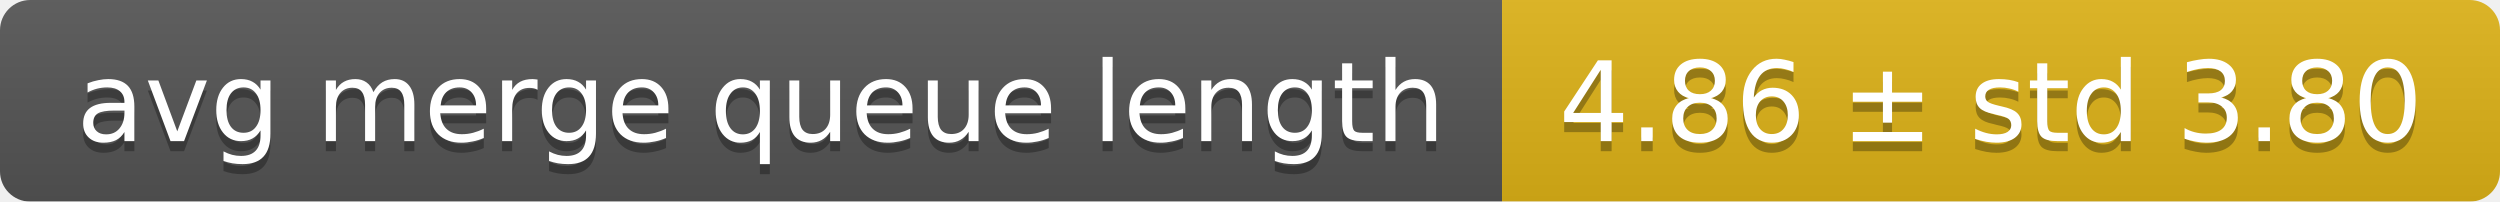
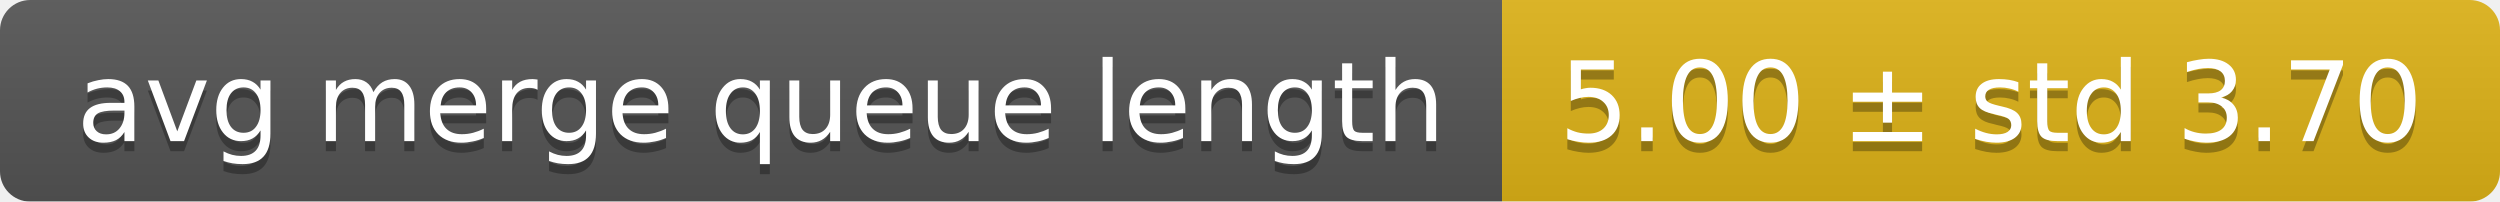
<svg xmlns="http://www.w3.org/2000/svg" width="248" height="20">
  <linearGradient id="smooth" x2="0" y2="100%">
    <stop offset="0" stop-color="#bbb" stop-opacity=".1" />
    <stop offset="1" stop-opacity=".1" />
  </linearGradient>
  <mask id="round">
    <rect width="248" height="20" rx="3" fill="#fff" />
  </mask>
  <g mask="url(#round)">
    <rect width="149" height="20" fill="#555" />
    <rect x="149" width="99" height="20" fill="#dfb317" />
    <rect width="248" height="20" fill="url(#smooth)" />
  </g>
  <g fill="#fff" text-anchor="middle" font-family="DejaVu Sans,Verdana,Geneva,sans-serif" font-size="11">
    <text x="75.5" y="15" fill="#010101" fill-opacity=".3">avg merge queue length</text>
    <text x="75.5" y="14">avg merge queue length</text>
-     <text x="197.5" y="15" fill="#010101" fill-opacity=".3">4.86 ± std 3.80</text>
-     <text x="197.5" y="14">4.86 ± std 3.80</text>
+     <text x="197.5" y="15" fill="#010101" fill-opacity=".3">5.00 ± std 3.70</text>
+     <text x="197.5" y="14">5.00 ± std 3.70</text>
  </g>
</svg>
